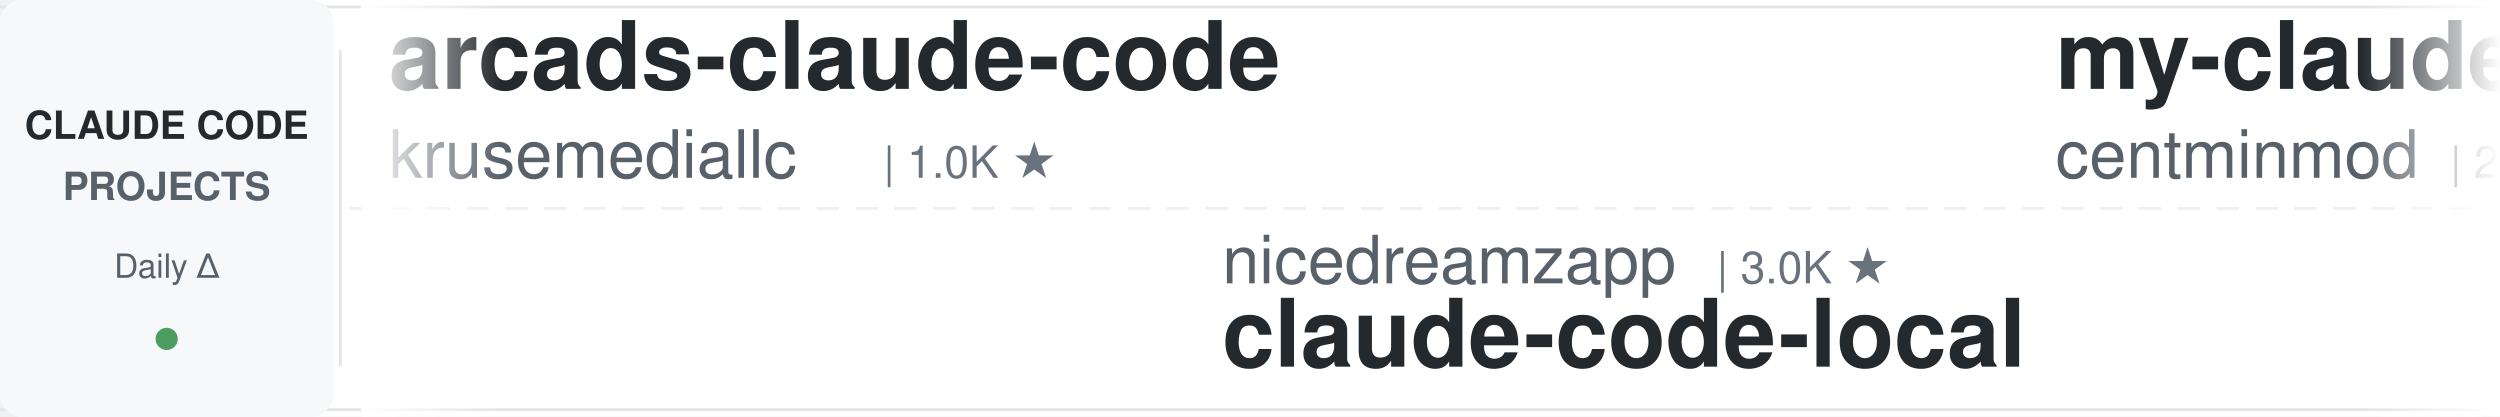
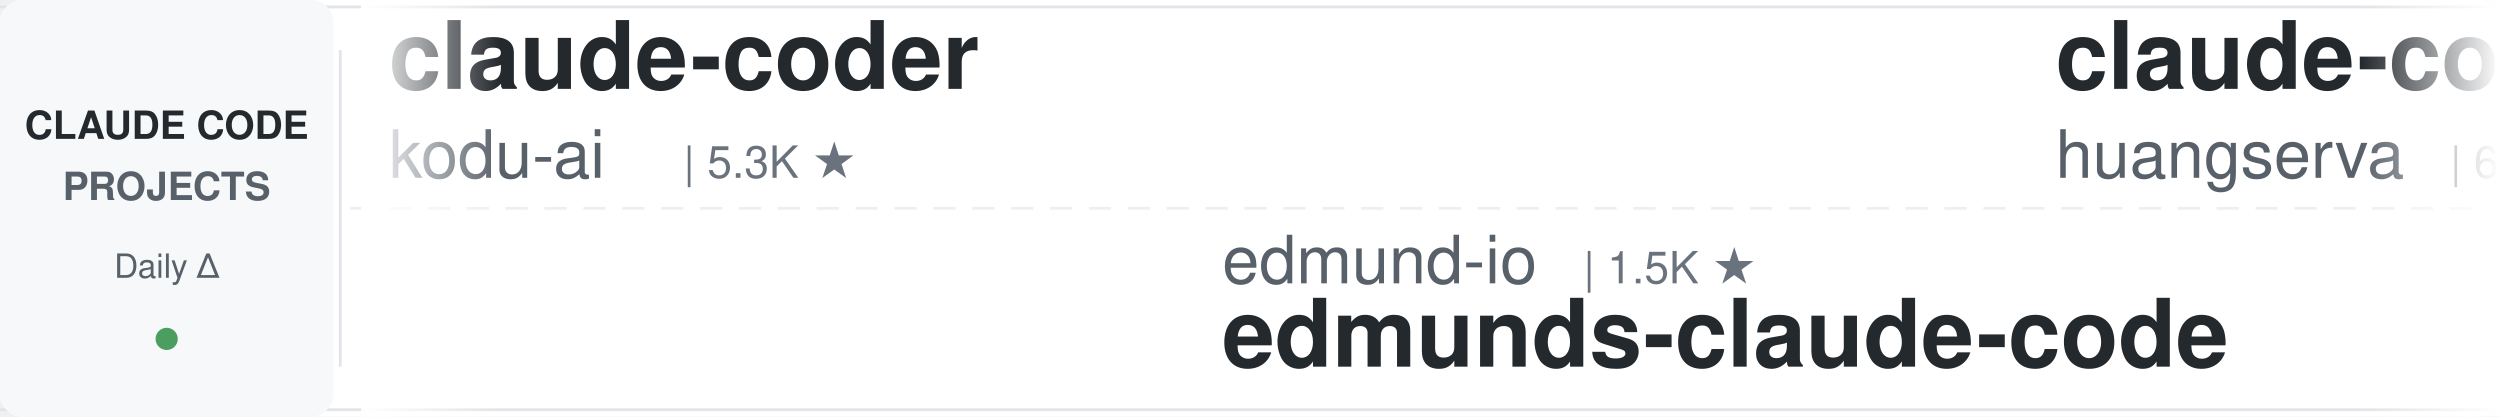
<svg xmlns="http://www.w3.org/2000/svg" width="900" height="150">
  <defs>
    <linearGradient id="leftFade" x1="0%" y1="0%" x2="100%" y2="0%">
      <stop offset="0%" style="stop-color:#ffffff;stop-opacity:1" />
      <stop offset="100%" style="stop-color:#ffffff;stop-opacity:0" />
    </linearGradient>
    <linearGradient id="rightFade" x1="0%" y1="0%" x2="100%" y2="0%">
      <stop offset="0%" style="stop-color:#ffffff;stop-opacity:0" />
      <stop offset="100%" style="stop-color:#ffffff;stop-opacity:1" />
    </linearGradient>
  </defs>
  <rect width="900" height="150" fill="#ffffff" rx="8" />
  <rect x="0" y="2" width="900" height="1" fill="#e1e4e8" />
  <rect x="0" y="147" width="900" height="1" fill="#e1e4e8" />
  <line x1="0" y1="75" x2="900" y2="75" stroke="#e1e4e8" stroke-width="1" stroke-dasharray="8 6" opacity="0.6" />
  <rect x="0" y="0" width="120" height="150" fill="#f6f8fa" rx="8" />
  <text x="60" y="50" font-family="-apple-system, BlinkMacSystemFont, 'Segoe UI', Helvetica, Arial, sans-serif" font-size="14" font-weight="600" fill="#24292e" text-anchor="middle">CLAUDE CODE</text>
  <text x="60" y="72" font-family="-apple-system, BlinkMacSystemFont, 'Segoe UI', Helvetica, Arial, sans-serif" font-size="14" font-weight="600" fill="#586069" text-anchor="middle">PROJECTS</text>
  <text x="60" y="100" font-family="-apple-system, BlinkMacSystemFont, 'Segoe UI', Helvetica, Arial, sans-serif" font-size="12" font-weight="500" fill="#586069" text-anchor="middle">Daily Δ</text>
  <circle cx="60" cy="122" r="4" fill="#22863a" opacity="0.8" />
  <rect x="122" y="18" width="1" height="114" fill="#e1e4e8" />
  <clipPath id="tickerClip">
    <rect x="130" y="0" width="770" height="150" />
  </clipPath>
  <g clip-path="url(#tickerClip)">
    <g id="tickerItems">
      <animateTransform attributeName="transform" attributeType="XML" type="translate" from="0 0" to="-3000 0" dur="54s" repeatCount="indefinite" />
      <g transform="translate(0, 0)">
+         <text x="140" y="32" font-family="-apple-system, BlinkMacSystemFont, 'Segoe UI', Helvetica, Arial, sans-serif" font-size="34" font-weight="600" fill="#24292e">claude-coder</text>
+         <text x="140" y="64" font-family="-apple-system, BlinkMacSystemFont, 'Segoe UI', Helvetica, Arial, sans-serif" font-size="24" font-weight="400" fill="#586069">kodu-ai</text>
+         <text x="246" y="64" font-family="-apple-system, BlinkMacSystemFont, 'Segoe UI', Helvetica, Arial, sans-serif" font-size="16" font-weight="500" fill="#6a737d">| 5.3K ★</text>
+       </g>
+       <g transform="translate(300, 0)">
+         <text x="140" y="102" font-family="-apple-system, BlinkMacSystemFont, 'Segoe UI', Helvetica, Arial, sans-serif" font-size="24" font-weight="400" fill="#586069">edmund-io</text>
+         <text x="270" y="102" font-family="-apple-system, BlinkMacSystemFont, 'Segoe UI', Helvetica, Arial, sans-serif" font-size="16" font-weight="500" fill="#6a737d">| 1.5K ★</text>
+         <text x="140" y="132" font-family="-apple-system, BlinkMacSystemFont, 'Segoe UI', Helvetica, Arial, sans-serif" font-size="34" font-weight="600" fill="#24292e">edmunds-claude-code</text>
+       </g>
+       <g transform="translate(600, 0)">
+         <text x="140" y="32" font-family="-apple-system, BlinkMacSystemFont, 'Segoe UI', Helvetica, Arial, sans-serif" font-size="34" font-weight="600" fill="#24292e">claude-code-cli</text>
+         <text x="140" y="64" font-family="-apple-system, BlinkMacSystemFont, 'Segoe UI', Helvetica, Arial, sans-serif" font-size="24" font-weight="400" fill="#586069">huangserva</text>
+         <text x="282" y="64" font-family="-apple-system, BlinkMacSystemFont, 'Segoe UI', Helvetica, Arial, sans-serif" font-size="16" font-weight="500" fill="#6a737d">| 621 ★</text>
+       </g>
+       <g transform="translate(900, 0)">
+         <text x="140" y="102" font-family="-apple-system, BlinkMacSystemFont, 'Segoe UI', Helvetica, Arial, sans-serif" font-size="24" font-weight="400" fill="#586069">anthropics</text>
+         <text x="282" y="102" font-family="-apple-system, BlinkMacSystemFont, 'Segoe UI', Helvetica, Arial, sans-serif" font-size="16" font-weight="500" fill="#6a737d">| 8.4K ★</text>
+         <text x="140" y="132" font-family="-apple-system, BlinkMacSystemFont, 'Segoe UI', Helvetica, Arial, sans-serif" font-size="34" font-weight="600" fill="#24292e">claude-code-action</text>
+       </g>
+       <g transform="translate(1200, 0)">
+         <text x="140" y="32" font-family="-apple-system, BlinkMacSystemFont, 'Segoe UI', Helvetica, Arial, sans-serif" font-size="34" font-weight="600" fill="#24292e">Claude-Code-Source-Study</text>
+         <text x="140" y="64" font-family="-apple-system, BlinkMacSystemFont, 'Segoe UI', Helvetica, Arial, sans-serif" font-size="24" font-weight="400" fill="#586069">luyao618</text>
+         <text x="258" y="64" font-family="-apple-system, BlinkMacSystemFont, 'Segoe UI', Helvetica, Arial, sans-serif" font-size="16" font-weight="500" fill="#6a737d">| 1.6K ★</text>
+       </g>
+       <g transform="translate(1500, 0)">
+         <text x="140" y="102" font-family="-apple-system, BlinkMacSystemFont, 'Segoe UI', Helvetica, Arial, sans-serif" font-size="24" font-weight="400" fill="#586069">asgeirtj</text>
+         <text x="258" y="102" font-family="-apple-system, BlinkMacSystemFont, 'Segoe UI', Helvetica, Arial, sans-serif" font-size="16" font-weight="500" fill="#6a737d">| 58.8K ★</text>
+         <text x="140" y="132" font-family="-apple-system, BlinkMacSystemFont, 'Segoe UI', Helvetica, Arial, sans-serif" font-size="34" font-weight="600" fill="#24292e">system_prompts_leaks</text>
+       </g>
+       <g transform="translate(1800, 0)">
        <text x="140" y="32" font-family="-apple-system, BlinkMacSystemFont, 'Segoe UI', Helvetica, Arial, sans-serif" font-size="34" font-weight="600" fill="#24292e">arcads-claude-code</text>
        <text x="140" y="64" font-family="-apple-system, BlinkMacSystemFont, 'Segoe UI', Helvetica, Arial, sans-serif" font-size="24" font-weight="400" fill="#586069">krusemediallc</text>
        <text x="318" y="64" font-family="-apple-system, BlinkMacSystemFont, 'Segoe UI', Helvetica, Arial, sans-serif" font-size="16" font-weight="500" fill="#6a737d">| 1.0K ★</text>
      </g>
-       <g transform="translate(300, 0)">
-         <text x="140" y="102" font-family="-apple-system, BlinkMacSystemFont, 'Segoe UI', Helvetica, Arial, sans-serif" font-size="24" font-weight="400" fill="#586069">nicedreamzapp</text>
-         <text x="318" y="102" font-family="-apple-system, BlinkMacSystemFont, 'Segoe UI', Helvetica, Arial, sans-serif" font-size="16" font-weight="500" fill="#6a737d">| 3.0K ★</text>
-         <text x="140" y="132" font-family="-apple-system, BlinkMacSystemFont, 'Segoe UI', Helvetica, Arial, sans-serif" font-size="34" font-weight="600" fill="#24292e">claude-code-local</text>
-       </g>
-       <g transform="translate(600, 0)">
-         <text x="140" y="32" font-family="-apple-system, BlinkMacSystemFont, 'Segoe UI', Helvetica, Arial, sans-serif" font-size="34" font-weight="600" fill="#24292e">my-claude-code-setup</text>
-         <text x="140" y="64" font-family="-apple-system, BlinkMacSystemFont, 'Segoe UI', Helvetica, Arial, sans-serif" font-size="24" font-weight="400" fill="#586069">centminmod</text>
-         <text x="282" y="64" font-family="-apple-system, BlinkMacSystemFont, 'Segoe UI', Helvetica, Arial, sans-serif" font-size="16" font-weight="500" fill="#6a737d">| 2.5K ★</text>
-       </g>
-       <g transform="translate(900, 0)">
-         <text x="140" y="102" font-family="-apple-system, BlinkMacSystemFont, 'Segoe UI', Helvetica, Arial, sans-serif" font-size="24" font-weight="400" fill="#586069">Pimzino</text>
-         <text x="246" y="102" font-family="-apple-system, BlinkMacSystemFont, 'Segoe UI', Helvetica, Arial, sans-serif" font-size="16" font-weight="500" fill="#6a737d">| 3.8K ★</text>
-         <text x="140" y="132" font-family="-apple-system, BlinkMacSystemFont, 'Segoe UI', Helvetica, Arial, sans-serif" font-size="34" font-weight="600" fill="#24292e">claude-code-spec-workflo...</text>
-       </g>
-       <g transform="translate(1200, 0)">
-         <text x="140" y="32" font-family="-apple-system, BlinkMacSystemFont, 'Segoe UI', Helvetica, Arial, sans-serif" font-size="34" font-weight="600" fill="#24292e">awesome-claude-code</text>
-         <text x="140" y="64" font-family="-apple-system, BlinkMacSystemFont, 'Segoe UI', Helvetica, Arial, sans-serif" font-size="24" font-weight="400" fill="#586069">jqueryscript</text>
-         <text x="306" y="64" font-family="-apple-system, BlinkMacSystemFont, 'Segoe UI', Helvetica, Arial, sans-serif" font-size="16" font-weight="500" fill="#6a737d">| 468 ★</text>
-       </g>
-       <g transform="translate(1500, 0)">
-         <text x="140" y="102" font-family="-apple-system, BlinkMacSystemFont, 'Segoe UI', Helvetica, Arial, sans-serif" font-size="24" font-weight="400" fill="#586069">RichardAtCT</text>
-         <text x="294" y="102" font-family="-apple-system, BlinkMacSystemFont, 'Segoe UI', Helvetica, Arial, sans-serif" font-size="16" font-weight="500" fill="#6a737d">| 2.7K ★</text>
-         <text x="140" y="132" font-family="-apple-system, BlinkMacSystemFont, 'Segoe UI', Helvetica, Arial, sans-serif" font-size="34" font-weight="600" fill="#24292e">claude-code-telegram</text>
-       </g>
-       <g transform="translate(1800, 0)">
-         <text x="140" y="32" font-family="-apple-system, BlinkMacSystemFont, 'Segoe UI', Helvetica, Arial, sans-serif" font-size="34" font-weight="600" fill="#24292e">claude-code-system-promp...</text>
-         <text x="140" y="64" font-family="-apple-system, BlinkMacSystemFont, 'Segoe UI', Helvetica, Arial, sans-serif" font-size="24" font-weight="400" fill="#586069">Piebald-AI</text>
-         <text x="282" y="64" font-family="-apple-system, BlinkMacSystemFont, 'Segoe UI', Helvetica, Arial, sans-serif" font-size="16" font-weight="500" fill="#6a737d">| 11.9K ★</text>
-       </g>
      <g transform="translate(2100, 0)">
-         <text x="140" y="102" font-family="-apple-system, BlinkMacSystemFont, 'Segoe UI', Helvetica, Arial, sans-serif" font-size="24" font-weight="400" fill="#586069">andrew-kramer-inno</text>
-         <text x="378" y="102" font-family="-apple-system, BlinkMacSystemFont, 'Segoe UI', Helvetica, Arial, sans-serif" font-size="16" font-weight="500" fill="#6a737d">| 595 ★</text>
-         <text x="140" y="132" font-family="-apple-system, BlinkMacSystemFont, 'Segoe UI', Helvetica, Arial, sans-serif" font-size="34" font-weight="600" fill="#24292e">claude-code-source-build</text>
+         <text x="140" y="102" font-family="-apple-system, BlinkMacSystemFont, 'Segoe UI', Helvetica, Arial, sans-serif" font-size="24" font-weight="400" fill="#586069">VoltAgent</text>
+         <text x="270" y="102" font-family="-apple-system, BlinkMacSystemFont, 'Segoe UI', Helvetica, Arial, sans-serif" font-size="16" font-weight="500" fill="#6a737d">| 23.5K ★</text>
+         <text x="140" y="132" font-family="-apple-system, BlinkMacSystemFont, 'Segoe UI', Helvetica, Arial, sans-serif" font-size="34" font-weight="600" fill="#24292e">awesome-claude-code-suba...</text>
      </g>
      <g transform="translate(2400, 0)">
-         <text x="140" y="32" font-family="-apple-system, BlinkMacSystemFont, 'Segoe UI', Helvetica, Arial, sans-serif" font-size="34" font-weight="600" fill="#24292e">pi-vs-claude-code</text>
-         <text x="140" y="64" font-family="-apple-system, BlinkMacSystemFont, 'Segoe UI', Helvetica, Arial, sans-serif" font-size="24" font-weight="400" fill="#586069">disler</text>
-         <text x="234" y="64" font-family="-apple-system, BlinkMacSystemFont, 'Segoe UI', Helvetica, Arial, sans-serif" font-size="16" font-weight="500" fill="#6a737d">| 1.5K ★</text>
+         <text x="140" y="32" font-family="-apple-system, BlinkMacSystemFont, 'Segoe UI', Helvetica, Arial, sans-serif" font-size="34" font-weight="600" fill="#24292e">claude-code-reverse</text>
+         <text x="140" y="64" font-family="-apple-system, BlinkMacSystemFont, 'Segoe UI', Helvetica, Arial, sans-serif" font-size="24" font-weight="400" fill="#586069">Yuyz0112</text>
+         <text x="258" y="64" font-family="-apple-system, BlinkMacSystemFont, 'Segoe UI', Helvetica, Arial, sans-serif" font-size="16" font-weight="500" fill="#6a737d">| 2.4K ★</text>
      </g>
      <g transform="translate(2700, 0)">
-         <text x="140" y="102" font-family="-apple-system, BlinkMacSystemFont, 'Segoe UI', Helvetica, Arial, sans-serif" font-size="24" font-weight="400" fill="#586069">asgeirtj</text>
-         <text x="258" y="102" font-family="-apple-system, BlinkMacSystemFont, 'Segoe UI', Helvetica, Arial, sans-serif" font-size="16" font-weight="500" fill="#6a737d">| 58.8K ★</text>
-         <text x="140" y="132" font-family="-apple-system, BlinkMacSystemFont, 'Segoe UI', Helvetica, Arial, sans-serif" font-size="34" font-weight="600" fill="#24292e">system_prompts_leaks</text>
+         <text x="140" y="102" font-family="-apple-system, BlinkMacSystemFont, 'Segoe UI', Helvetica, Arial, sans-serif" font-size="24" font-weight="400" fill="#586069">xu-xiang</text>
+         <text x="258" y="102" font-family="-apple-system, BlinkMacSystemFont, 'Segoe UI', Helvetica, Arial, sans-serif" font-size="16" font-weight="500" fill="#6a737d">| 1.7K ★</text>
+         <text x="140" y="132" font-family="-apple-system, BlinkMacSystemFont, 'Segoe UI', Helvetica, Arial, sans-serif" font-size="34" font-weight="600" fill="#24292e">everything-claude-code-z...</text>
      </g>
      <g transform="translate(3000, 0)">
-         <text x="140" y="32" font-family="-apple-system, BlinkMacSystemFont, 'Segoe UI', Helvetica, Arial, sans-serif" font-size="34" font-weight="600" fill="#24292e">arcads-claude-code</text>
-         <text x="140" y="64" font-family="-apple-system, BlinkMacSystemFont, 'Segoe UI', Helvetica, Arial, sans-serif" font-size="24" font-weight="400" fill="#586069">krusemediallc</text>
-         <text x="318" y="64" font-family="-apple-system, BlinkMacSystemFont, 'Segoe UI', Helvetica, Arial, sans-serif" font-size="16" font-weight="500" fill="#6a737d">| 1.0K ★</text>
+         <text x="140" y="32" font-family="-apple-system, BlinkMacSystemFont, 'Segoe UI', Helvetica, Arial, sans-serif" font-size="34" font-weight="600" fill="#24292e">claude-coder</text>
+         <text x="140" y="64" font-family="-apple-system, BlinkMacSystemFont, 'Segoe UI', Helvetica, Arial, sans-serif" font-size="24" font-weight="400" fill="#586069">kodu-ai</text>
+         <text x="246" y="64" font-family="-apple-system, BlinkMacSystemFont, 'Segoe UI', Helvetica, Arial, sans-serif" font-size="16" font-weight="500" fill="#6a737d">| 5.3K ★</text>
      </g>
      <g transform="translate(3300, 0)">
-         <text x="140" y="102" font-family="-apple-system, BlinkMacSystemFont, 'Segoe UI', Helvetica, Arial, sans-serif" font-size="24" font-weight="400" fill="#586069">nicedreamzapp</text>
-         <text x="318" y="102" font-family="-apple-system, BlinkMacSystemFont, 'Segoe UI', Helvetica, Arial, sans-serif" font-size="16" font-weight="500" fill="#6a737d">| 3.0K ★</text>
-         <text x="140" y="132" font-family="-apple-system, BlinkMacSystemFont, 'Segoe UI', Helvetica, Arial, sans-serif" font-size="34" font-weight="600" fill="#24292e">claude-code-local</text>
+         <text x="140" y="102" font-family="-apple-system, BlinkMacSystemFont, 'Segoe UI', Helvetica, Arial, sans-serif" font-size="24" font-weight="400" fill="#586069">edmund-io</text>
+         <text x="270" y="102" font-family="-apple-system, BlinkMacSystemFont, 'Segoe UI', Helvetica, Arial, sans-serif" font-size="16" font-weight="500" fill="#6a737d">| 1.5K ★</text>
+         <text x="140" y="132" font-family="-apple-system, BlinkMacSystemFont, 'Segoe UI', Helvetica, Arial, sans-serif" font-size="34" font-weight="600" fill="#24292e">edmunds-claude-code</text>
      </g>
      <g transform="translate(3600, 0)">
-         <text x="140" y="32" font-family="-apple-system, BlinkMacSystemFont, 'Segoe UI', Helvetica, Arial, sans-serif" font-size="34" font-weight="600" fill="#24292e">my-claude-code-setup</text>
-         <text x="140" y="64" font-family="-apple-system, BlinkMacSystemFont, 'Segoe UI', Helvetica, Arial, sans-serif" font-size="24" font-weight="400" fill="#586069">centminmod</text>
-         <text x="282" y="64" font-family="-apple-system, BlinkMacSystemFont, 'Segoe UI', Helvetica, Arial, sans-serif" font-size="16" font-weight="500" fill="#6a737d">| 2.5K ★</text>
+         <text x="140" y="32" font-family="-apple-system, BlinkMacSystemFont, 'Segoe UI', Helvetica, Arial, sans-serif" font-size="34" font-weight="600" fill="#24292e">claude-code-cli</text>
+         <text x="140" y="64" font-family="-apple-system, BlinkMacSystemFont, 'Segoe UI', Helvetica, Arial, sans-serif" font-size="24" font-weight="400" fill="#586069">huangserva</text>
+         <text x="282" y="64" font-family="-apple-system, BlinkMacSystemFont, 'Segoe UI', Helvetica, Arial, sans-serif" font-size="16" font-weight="500" fill="#6a737d">| 621 ★</text>
      </g>
      <g transform="translate(3900, 0)">
-         <text x="140" y="102" font-family="-apple-system, BlinkMacSystemFont, 'Segoe UI', Helvetica, Arial, sans-serif" font-size="24" font-weight="400" fill="#586069">Pimzino</text>
-         <text x="246" y="102" font-family="-apple-system, BlinkMacSystemFont, 'Segoe UI', Helvetica, Arial, sans-serif" font-size="16" font-weight="500" fill="#6a737d">| 3.8K ★</text>
-         <text x="140" y="132" font-family="-apple-system, BlinkMacSystemFont, 'Segoe UI', Helvetica, Arial, sans-serif" font-size="34" font-weight="600" fill="#24292e">claude-code-spec-workflo...</text>
+         <text x="140" y="102" font-family="-apple-system, BlinkMacSystemFont, 'Segoe UI', Helvetica, Arial, sans-serif" font-size="24" font-weight="400" fill="#586069">anthropics</text>
+         <text x="282" y="102" font-family="-apple-system, BlinkMacSystemFont, 'Segoe UI', Helvetica, Arial, sans-serif" font-size="16" font-weight="500" fill="#6a737d">| 8.4K ★</text>
+         <text x="140" y="132" font-family="-apple-system, BlinkMacSystemFont, 'Segoe UI', Helvetica, Arial, sans-serif" font-size="34" font-weight="600" fill="#24292e">claude-code-action</text>
      </g>
    </g>
  </g>
  <rect x="130" y="0" width="50" height="150" fill="url(#leftFade)" />
  <rect x="850" y="0" width="50" height="150" fill="url(#rightFade)" />
</svg>
